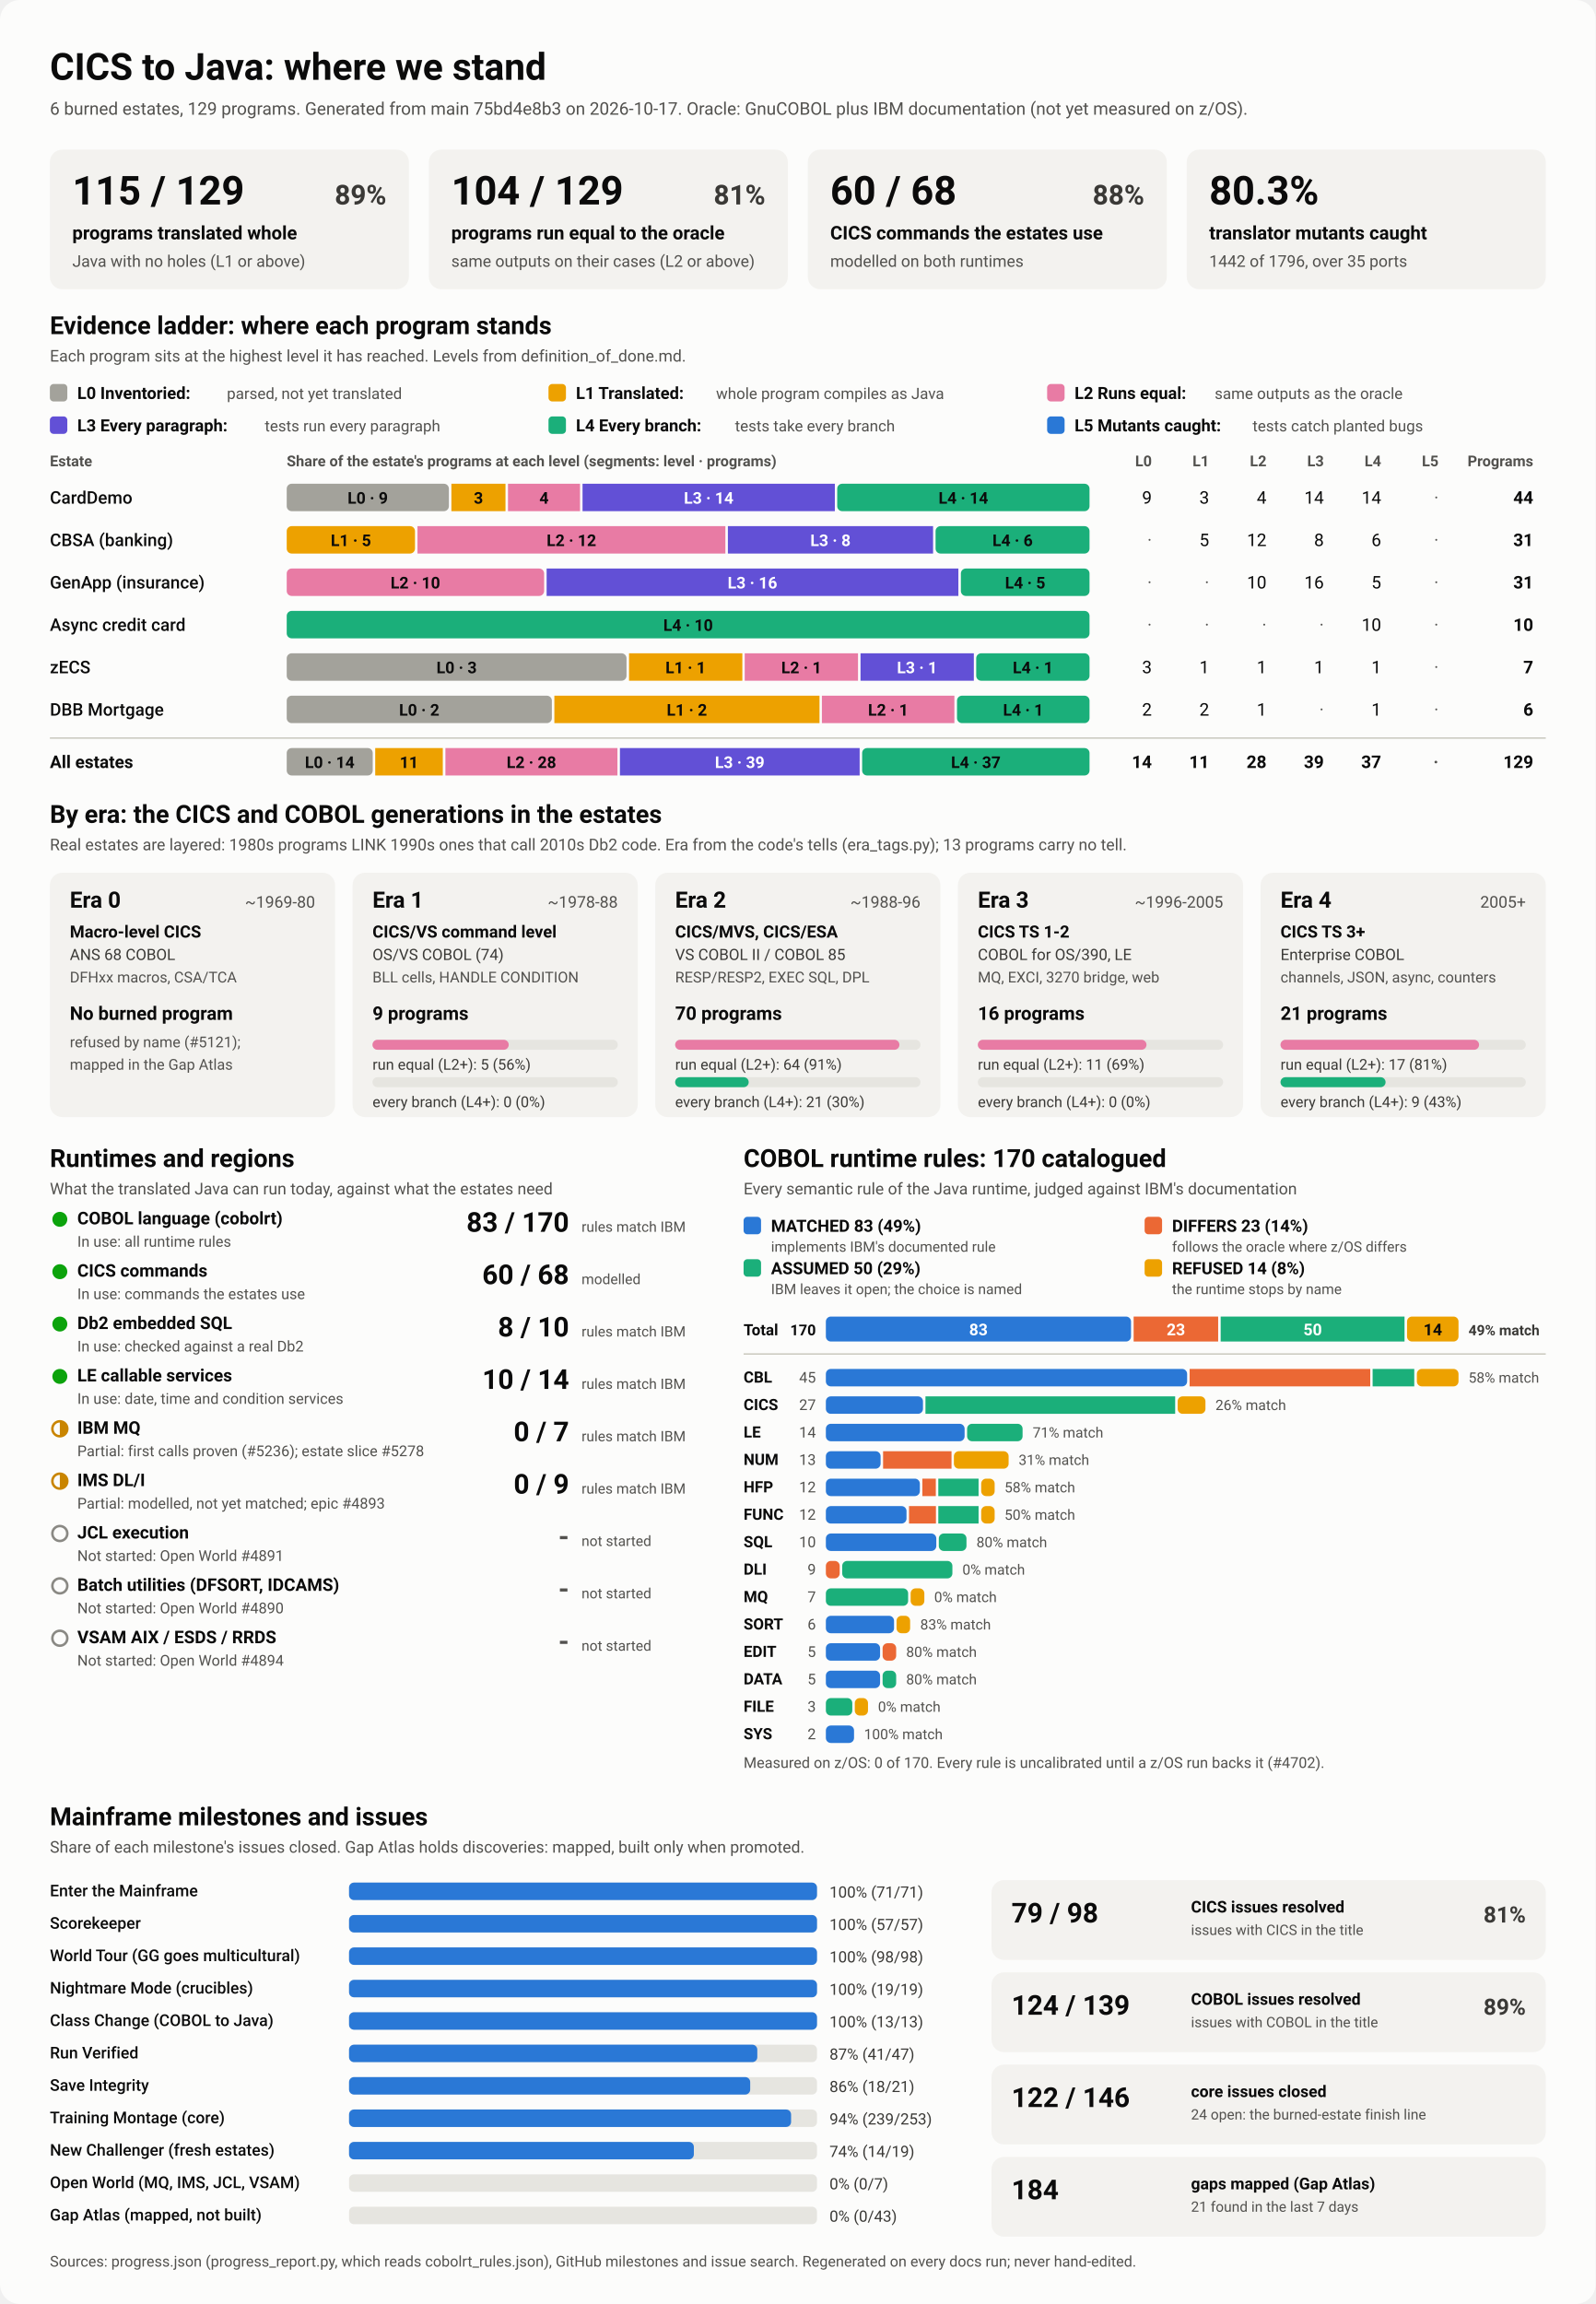
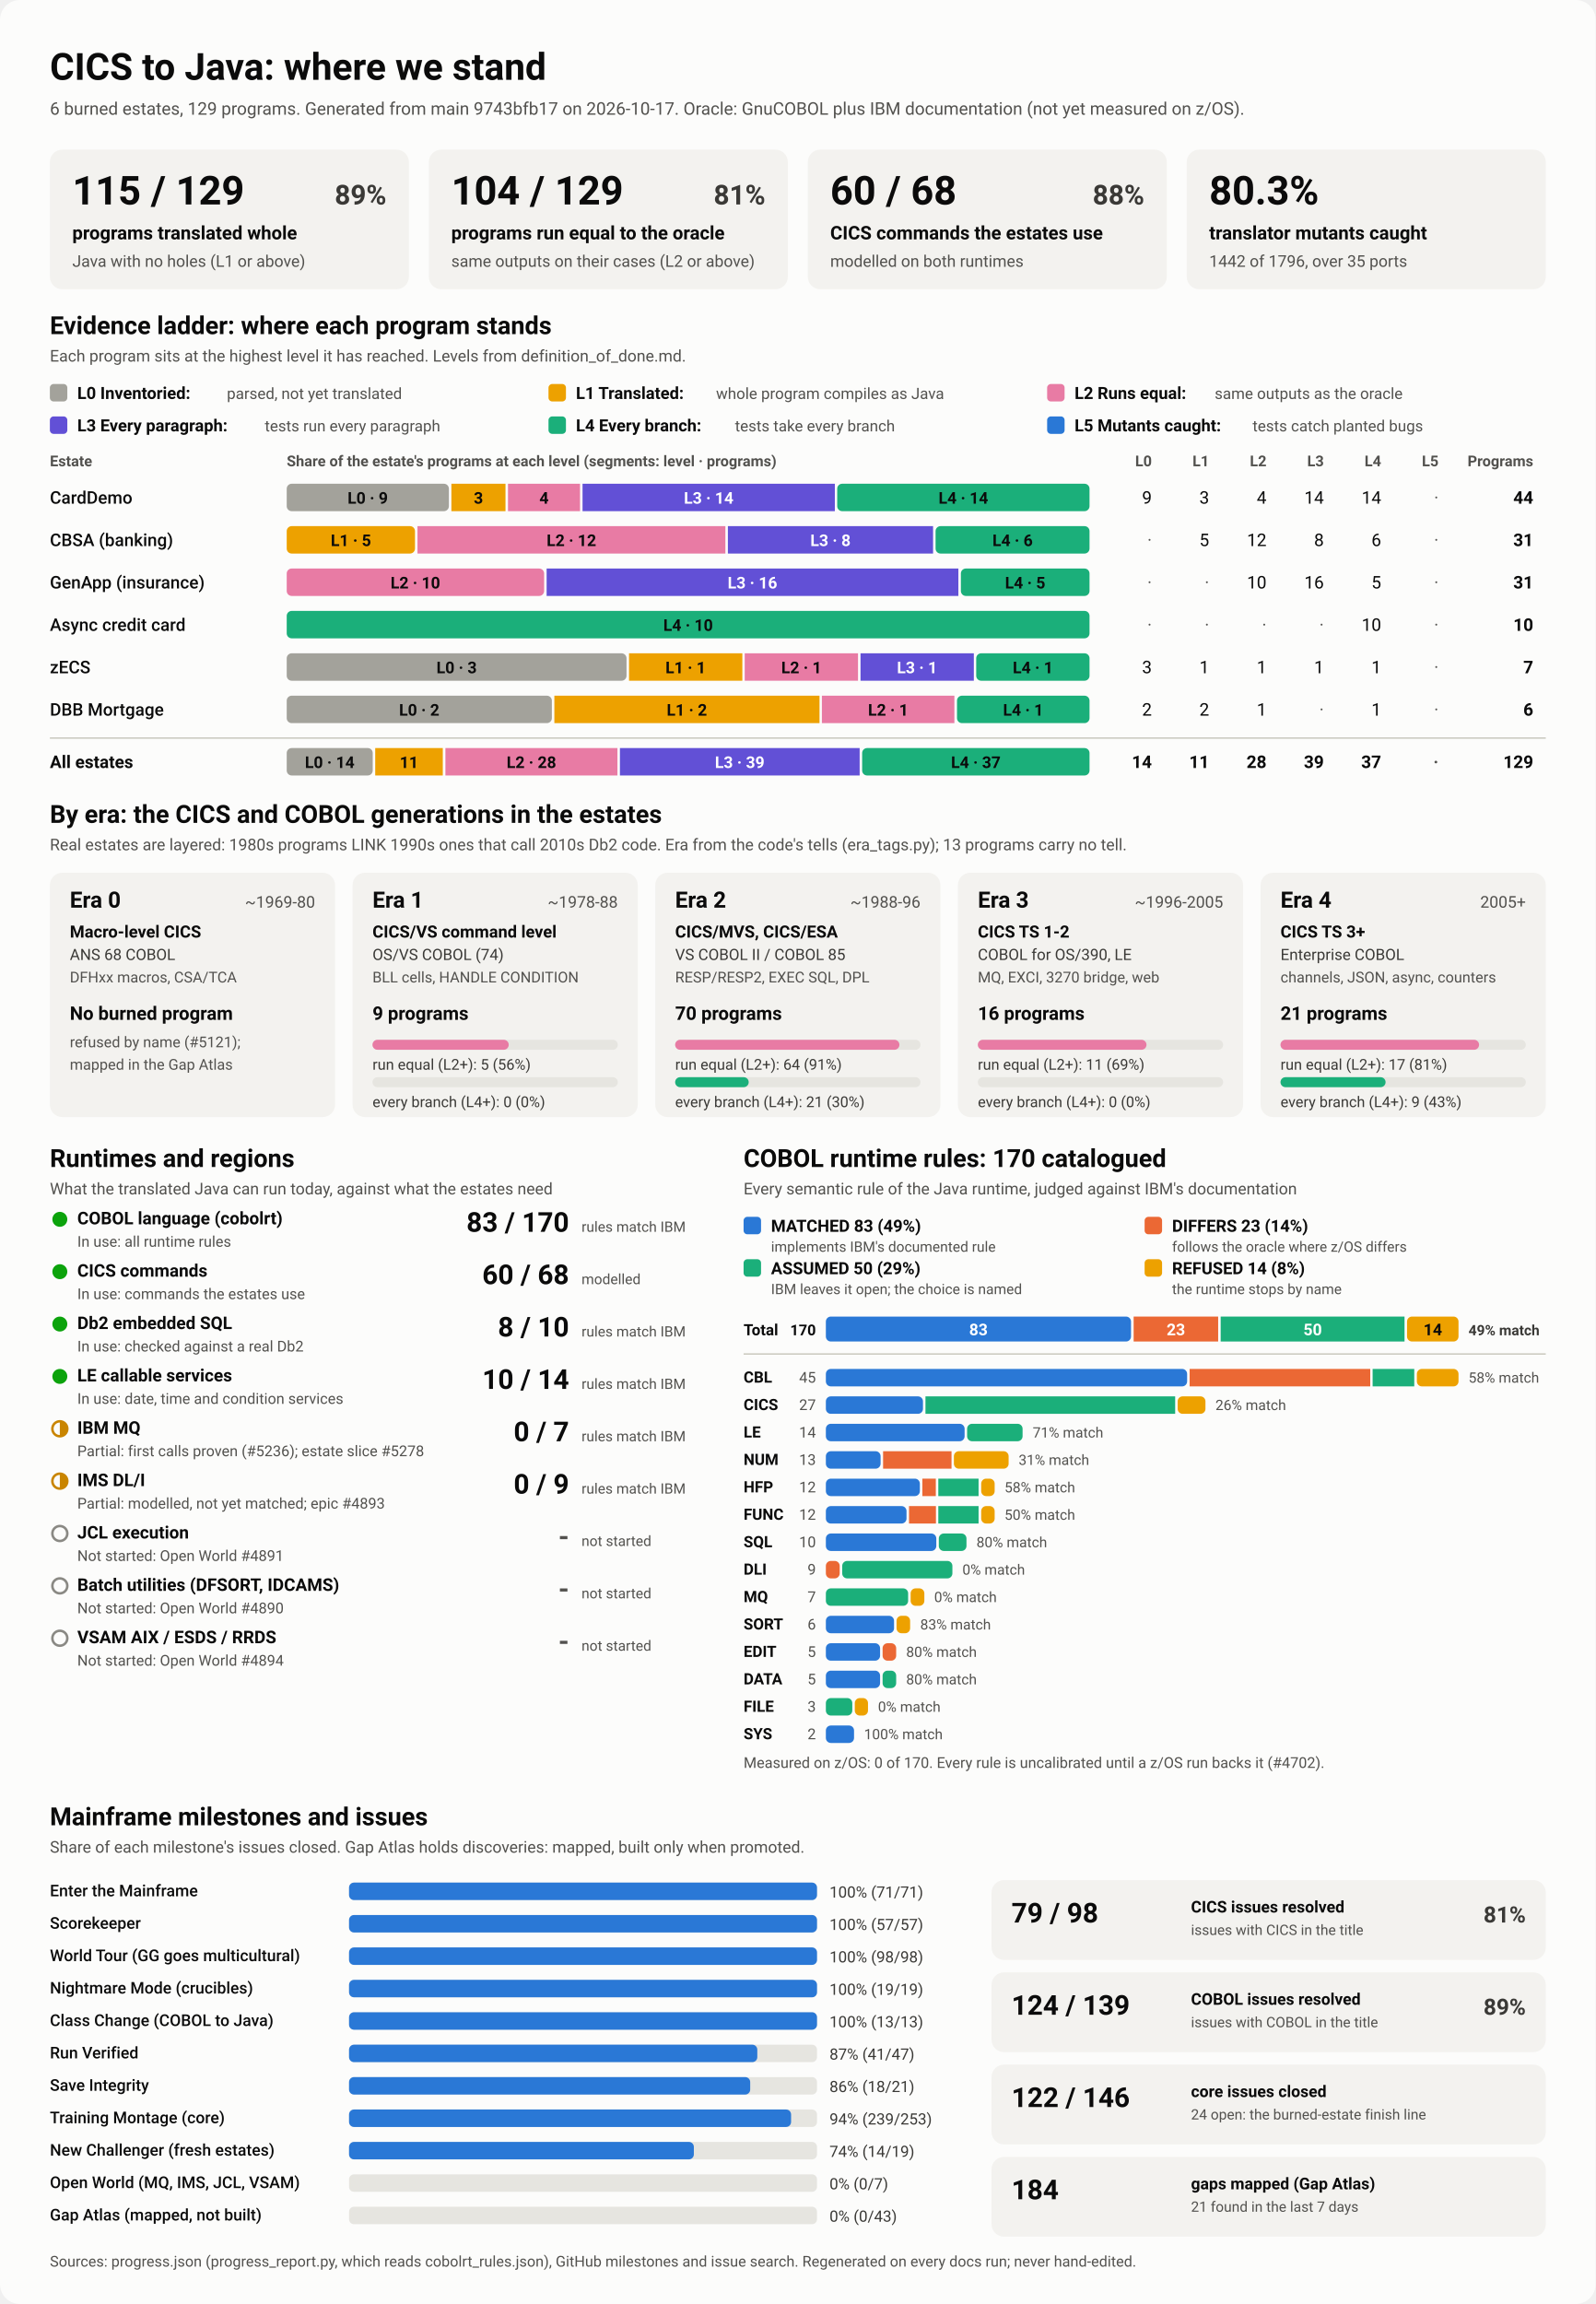
<svg xmlns="http://www.w3.org/2000/svg" viewBox="0 0 1280 1848" width="1280" height="1848" role="img" aria-labelledby="ttl">
  <style>
    svg { font-family: system-ui, -apple-system, 'Segoe UI', Roboto, Helvetica, Arial, sans-serif; }
    .bg { fill: #fcfcfb; }
    .card { fill: #f3f2ef; }
    .track { fill: #e6e5e0; }
    .rule { stroke: #c3c2b7; stroke-width: 1; }
    .t1 { fill: #0b0b0b; } .t2 { fill: #3a3936; } .t3 { fill: #52514e; }
    .on-dark { fill: #ffffff; } .on-light { fill: #0b0b0b; }
    .lv0 { fill: #a3a29b; } .lv1 { fill: #eda100; } .lv2 { fill: #e87ba4; } .lv3 { fill: #6250d6; } .lv4 { fill: #1baf7a; } .lv5 { fill: #2a78d6; } 
    .s0 { fill: #2a78d6; } .s1 { fill: #eb6834; } .s2 { fill: #1baf7a; } .s3 { fill: #eda100; } 
    .prog { fill: #2a78d6; }
    .st-good { fill: #0ca30c; } .st-warn { fill: none; stroke: #c98500; stroke-width: 2; }
    .st-warn-fill { fill: #c98500; } .st-none { fill: none; stroke: #8a8984; stroke-width: 2; }
    @media (prefers-color-scheme: dark) {
      .bg { fill: #1a1a19; } .card { fill: #242422; } .track { fill: #383835; } .rule { stroke: #52514e; }
      .t1 { fill: #f0efec; } .t2 { fill: #dddcd6; } .t3 { fill: #c3c2b7; }
      .on-light { fill: #0b0b0b; } .prog { fill: #3987e5; }
      .lv0 { fill: #6b6a64; } .lv1 { fill: #c98500; } .lv2 { fill: #d55181; } .lv3 { fill: #9085e9; } .lv4 { fill: #199e70; } .lv5 { fill: #3987e5; } 
      .s0 { fill: #3987e5; } .s1 { fill: #d95926; } .s2 { fill: #199e70; } .s3 { fill: #c98500; } 
    }
  </style>
  <rect class="bg" width="1280" height="1848" rx="16" />
  <text x="40.0" y="64.0" class="t1" font-size="30" font-weight="700" text-anchor="start">CICS to Java: where we stand</text>
-   <text x="40.0" y="92.0" class="t3" font-size="14" font-weight="400" text-anchor="start">6 burned estates, 129 programs. Generated from main 75bd4e8b3 on 2026-10-17. Oracle: GnuCOBOL plus IBM documentation (not yet measured on z/OS).</text>
+   <text x="40.0" y="92.0" class="t3" font-size="14" font-weight="400" text-anchor="start">6 burned estates, 129 programs. Generated from main 9743bfb17 on 2026-10-17. Oracle: GnuCOBOL plus IBM documentation (not yet measured on z/OS).</text>
  <rect x="40.0" y="120.0" width="288.0" height="112.0" rx="10" class="card" />
  <text x="58.0" y="164.0" class="t1" font-size="32" font-weight="700" text-anchor="start">115 / 129</text>
  <text x="310.0" y="164.0" class="t2" font-size="22" font-weight="600" text-anchor="end">89%</text>
  <text x="58.0" y="192.0" class="t1" font-size="15" font-weight="600" text-anchor="start">programs translated whole</text>
  <text x="58.0" y="214.0" class="t3" font-size="13" font-weight="400" text-anchor="start">Java with no holes (L1 or above)</text>
  <rect x="344.0" y="120.0" width="288.0" height="112.0" rx="10" class="card" />
  <text x="362.0" y="164.0" class="t1" font-size="32" font-weight="700" text-anchor="start">104 / 129</text>
  <text x="614.0" y="164.0" class="t2" font-size="22" font-weight="600" text-anchor="end">81%</text>
  <text x="362.0" y="192.0" class="t1" font-size="15" font-weight="600" text-anchor="start">programs run equal to the oracle</text>
  <text x="362.0" y="214.0" class="t3" font-size="13" font-weight="400" text-anchor="start">same outputs on their cases (L2 or above)</text>
  <rect x="648.0" y="120.0" width="288.0" height="112.0" rx="10" class="card" />
  <text x="666.0" y="164.0" class="t1" font-size="32" font-weight="700" text-anchor="start">60 / 68</text>
  <text x="918.0" y="164.0" class="t2" font-size="22" font-weight="600" text-anchor="end">88%</text>
  <text x="666.0" y="192.0" class="t1" font-size="15" font-weight="600" text-anchor="start">CICS commands the estates use</text>
  <text x="666.0" y="214.0" class="t3" font-size="13" font-weight="400" text-anchor="start">modelled on both runtimes</text>
  <rect x="952.0" y="120.0" width="288.0" height="112.0" rx="10" class="card" />
  <text x="970.0" y="164.0" class="t1" font-size="32" font-weight="700" text-anchor="start">80.3%</text>
  <text x="970.0" y="192.0" class="t1" font-size="15" font-weight="600" text-anchor="start">translator mutants caught</text>
  <text x="970.0" y="214.0" class="t3" font-size="13" font-weight="400" text-anchor="start">1442 of 1796, over 35 ports</text>
  <text x="40.0" y="268.0" class="t1" font-size="20" font-weight="700" text-anchor="start">Evidence ladder: where each program stands</text>
  <text x="40.0" y="290.0" class="t3" font-size="13" font-weight="400" text-anchor="start">Each program sits at the highest level it has reached. Levels from definition_of_done.md.</text>
  <rect x="40.0" y="308.0" width="14.0" height="14.0" rx="3" class="lv0" />
  <text x="62.0" y="320.0" class="t1" font-size="13.5" font-weight="600" text-anchor="start">L0 Inventoried:</text>
  <text x="182.0" y="320.0" class="t3" font-size="12.5" font-weight="400" text-anchor="start">parsed, not yet translated</text>
  <rect x="440.0" y="308.0" width="14.0" height="14.0" rx="3" class="lv1" />
  <text x="462.0" y="320.0" class="t1" font-size="13.5" font-weight="600" text-anchor="start">L1 Translated:</text>
  <text x="574.4" y="320.0" class="t3" font-size="12.5" font-weight="400" text-anchor="start">whole program compiles as Java</text>
  <rect x="840.0" y="308.0" width="14.0" height="14.0" rx="3" class="lv2" />
  <text x="862.0" y="320.0" class="t1" font-size="13.5" font-weight="600" text-anchor="start">L2 Runs equal:</text>
  <text x="974.4" y="320.0" class="t3" font-size="12.5" font-weight="400" text-anchor="start">same outputs as the oracle</text>
  <rect x="40.0" y="334.0" width="14.0" height="14.0" rx="3" class="lv3" />
  <text x="62.0" y="346.0" class="t1" font-size="13.5" font-weight="600" text-anchor="start">L3 Every paragraph:</text>
  <text x="212.4" y="346.0" class="t3" font-size="12.5" font-weight="400" text-anchor="start">tests run every paragraph</text>
  <rect x="440.0" y="334.0" width="14.0" height="14.0" rx="3" class="lv4" />
  <text x="462.0" y="346.0" class="t1" font-size="13.5" font-weight="600" text-anchor="start">L4 Every branch:</text>
  <text x="589.6" y="346.0" class="t3" font-size="12.5" font-weight="400" text-anchor="start">tests take every branch</text>
  <rect x="840.0" y="334.0" width="14.0" height="14.0" rx="3" class="lv5" />
  <text x="862.0" y="346.0" class="t1" font-size="13.5" font-weight="600" text-anchor="start">L5 Mutants caught:</text>
  <text x="1004.8" y="346.0" class="t3" font-size="12.5" font-weight="400" text-anchor="start">tests catch planted bugs</text>
  <text x="40.0" y="374.0" class="t3" font-size="12" font-weight="600" text-anchor="start">Estate</text>
  <text x="230.0" y="374.0" class="t3" font-size="12" font-weight="600" text-anchor="start">Share of the estate's programs at each level (segments: level · programs)</text>
  <text x="924.0" y="374.0" class="t3" font-size="12" font-weight="600" text-anchor="end">L0</text>
  <text x="970.0" y="374.0" class="t3" font-size="12" font-weight="600" text-anchor="end">L1</text>
  <text x="1016.0" y="374.0" class="t3" font-size="12" font-weight="600" text-anchor="end">L2</text>
  <text x="1062.0" y="374.0" class="t3" font-size="12" font-weight="600" text-anchor="end">L3</text>
  <text x="1108.0" y="374.0" class="t3" font-size="12" font-weight="600" text-anchor="end">L4</text>
  <text x="1154.0" y="374.0" class="t3" font-size="12" font-weight="600" text-anchor="end">L5</text>
  <text x="1230.0" y="374.0" class="t3" font-size="12" font-weight="600" text-anchor="end">Programs</text>
  <text x="40.0" y="404.0" class="t1" font-size="14" font-weight="500" text-anchor="start">CardDemo</text>
  <rect x="230.0" y="388.0" width="130.1" height="22.0" rx="4" class="lv0" />
  <text x="295.0" y="404.0" class="on-light" font-size="13" font-weight="600" text-anchor="middle">L0 · 9</text>
  <rect x="362.1" y="388.0" width="43.4" height="22.0" rx="0" class="lv1" />
  <text x="383.8" y="404.0" class="on-light" font-size="13" font-weight="600" text-anchor="middle">3</text>
  <rect x="407.5" y="388.0" width="57.8" height="22.0" rx="0" class="lv2" />
  <text x="436.4" y="404.0" class="on-light" font-size="13" font-weight="600" text-anchor="middle">4</text>
  <rect x="467.3" y="388.0" width="202.4" height="22.0" rx="0" class="lv3" />
  <text x="568.5" y="404.0" class="on-dark" font-size="13" font-weight="600" text-anchor="middle">L3 · 14</text>
  <rect x="671.6" y="388.0" width="202.4" height="22.0" rx="4" class="lv4" />
  <text x="772.8" y="404.0" class="on-light" font-size="13" font-weight="600" text-anchor="middle">L4 · 14</text>
  <text x="924.0" y="404.0" class="t1" font-size="14" font-weight="400" text-anchor="end">9</text>
  <text x="970.0" y="404.0" class="t1" font-size="14" font-weight="400" text-anchor="end">3</text>
  <text x="1016.0" y="404.0" class="t1" font-size="14" font-weight="400" text-anchor="end">4</text>
  <text x="1062.0" y="404.0" class="t1" font-size="14" font-weight="400" text-anchor="end">14</text>
  <text x="1108.0" y="404.0" class="t1" font-size="14" font-weight="400" text-anchor="end">14</text>
  <text x="1154.0" y="404.0" class="t3" font-size="14" font-weight="400" text-anchor="end">·</text>
  <text x="1230.0" y="404.0" class="t1" font-size="14" font-weight="700" text-anchor="end">44</text>
  <text x="40.0" y="438.0" class="t1" font-size="14" font-weight="500" text-anchor="start">CBSA (banking)</text>
  <rect x="230.0" y="422.0" width="102.9" height="22.0" rx="4" class="lv1" />
  <text x="281.5" y="438.0" class="on-light" font-size="13" font-weight="600" text-anchor="middle">L1 · 5</text>
  <rect x="334.9" y="422.0" width="247.0" height="22.0" rx="0" class="lv2" />
  <text x="458.4" y="438.0" class="on-light" font-size="13" font-weight="600" text-anchor="middle">L2 · 12</text>
  <rect x="583.9" y="422.0" width="164.6" height="22.0" rx="0" class="lv3" />
  <text x="666.2" y="438.0" class="on-dark" font-size="13" font-weight="600" text-anchor="middle">L3 · 8</text>
  <rect x="750.5" y="422.0" width="123.5" height="22.0" rx="4" class="lv4" />
  <text x="812.3" y="438.0" class="on-light" font-size="13" font-weight="600" text-anchor="middle">L4 · 6</text>
  <text x="924.0" y="438.0" class="t3" font-size="14" font-weight="400" text-anchor="end">·</text>
  <text x="970.0" y="438.0" class="t1" font-size="14" font-weight="400" text-anchor="end">5</text>
  <text x="1016.0" y="438.0" class="t1" font-size="14" font-weight="400" text-anchor="end">12</text>
  <text x="1062.0" y="438.0" class="t1" font-size="14" font-weight="400" text-anchor="end">8</text>
  <text x="1108.0" y="438.0" class="t1" font-size="14" font-weight="400" text-anchor="end">6</text>
  <text x="1154.0" y="438.0" class="t3" font-size="14" font-weight="400" text-anchor="end">·</text>
  <text x="1230.0" y="438.0" class="t1" font-size="14" font-weight="700" text-anchor="end">31</text>
  <text x="40.0" y="472.0" class="t1" font-size="14" font-weight="500" text-anchor="start">GenApp (insurance)</text>
  <rect x="230.0" y="456.0" width="206.5" height="22.0" rx="4" class="lv2" />
  <text x="333.2" y="472.0" class="on-light" font-size="13" font-weight="600" text-anchor="middle">L2 · 10</text>
  <rect x="438.5" y="456.0" width="330.3" height="22.0" rx="0" class="lv3" />
  <text x="603.6" y="472.0" class="on-dark" font-size="13" font-weight="600" text-anchor="middle">L3 · 16</text>
  <rect x="770.8" y="456.0" width="103.2" height="22.0" rx="4" class="lv4" />
  <text x="822.4" y="472.0" class="on-light" font-size="13" font-weight="600" text-anchor="middle">L4 · 5</text>
  <text x="924.0" y="472.0" class="t3" font-size="14" font-weight="400" text-anchor="end">·</text>
  <text x="970.0" y="472.0" class="t3" font-size="14" font-weight="400" text-anchor="end">·</text>
  <text x="1016.0" y="472.0" class="t1" font-size="14" font-weight="400" text-anchor="end">10</text>
  <text x="1062.0" y="472.0" class="t1" font-size="14" font-weight="400" text-anchor="end">16</text>
  <text x="1108.0" y="472.0" class="t1" font-size="14" font-weight="400" text-anchor="end">5</text>
  <text x="1154.0" y="472.0" class="t3" font-size="14" font-weight="400" text-anchor="end">·</text>
  <text x="1230.0" y="472.0" class="t1" font-size="14" font-weight="700" text-anchor="end">31</text>
  <text x="40.0" y="506.0" class="t1" font-size="14" font-weight="500" text-anchor="start">Async credit card</text>
  <rect x="230.0" y="490.0" width="644.0" height="22.0" rx="4" class="lv4" />
  <text x="552.0" y="506.0" class="on-light" font-size="13" font-weight="600" text-anchor="middle">L4 · 10</text>
  <text x="924.0" y="506.0" class="t3" font-size="14" font-weight="400" text-anchor="end">·</text>
  <text x="970.0" y="506.0" class="t3" font-size="14" font-weight="400" text-anchor="end">·</text>
  <text x="1016.0" y="506.0" class="t3" font-size="14" font-weight="400" text-anchor="end">·</text>
  <text x="1062.0" y="506.0" class="t3" font-size="14" font-weight="400" text-anchor="end">·</text>
  <text x="1108.0" y="506.0" class="t1" font-size="14" font-weight="400" text-anchor="end">10</text>
  <text x="1154.0" y="506.0" class="t3" font-size="14" font-weight="400" text-anchor="end">·</text>
  <text x="1230.0" y="506.0" class="t1" font-size="14" font-weight="700" text-anchor="end">10</text>
  <text x="40.0" y="540.0" class="t1" font-size="14" font-weight="500" text-anchor="start">zECS</text>
  <rect x="230.0" y="524.0" width="272.6" height="22.0" rx="4" class="lv0" />
  <text x="366.3" y="540.0" class="on-light" font-size="13" font-weight="600" text-anchor="middle">L0 · 3</text>
  <rect x="504.6" y="524.0" width="90.9" height="22.0" rx="0" class="lv1" />
  <text x="550.0" y="540.0" class="on-light" font-size="13" font-weight="600" text-anchor="middle">L1 · 1</text>
  <rect x="597.4" y="524.0" width="90.9" height="22.0" rx="0" class="lv2" />
  <text x="642.9" y="540.0" class="on-light" font-size="13" font-weight="600" text-anchor="middle">L2 · 1</text>
  <rect x="690.3" y="524.0" width="90.9" height="22.0" rx="0" class="lv3" />
  <text x="735.7" y="540.0" class="on-dark" font-size="13" font-weight="600" text-anchor="middle">L3 · 1</text>
  <rect x="783.1" y="524.0" width="90.9" height="22.0" rx="4" class="lv4" />
  <text x="828.6" y="540.0" class="on-light" font-size="13" font-weight="600" text-anchor="middle">L4 · 1</text>
  <text x="924.0" y="540.0" class="t1" font-size="14" font-weight="400" text-anchor="end">3</text>
  <text x="970.0" y="540.0" class="t1" font-size="14" font-weight="400" text-anchor="end">1</text>
  <text x="1016.0" y="540.0" class="t1" font-size="14" font-weight="400" text-anchor="end">1</text>
  <text x="1062.0" y="540.0" class="t1" font-size="14" font-weight="400" text-anchor="end">1</text>
  <text x="1108.0" y="540.0" class="t1" font-size="14" font-weight="400" text-anchor="end">1</text>
  <text x="1154.0" y="540.0" class="t3" font-size="14" font-weight="400" text-anchor="end">·</text>
  <text x="1230.0" y="540.0" class="t1" font-size="14" font-weight="700" text-anchor="end">7</text>
  <text x="40.0" y="574.0" class="t1" font-size="14" font-weight="500" text-anchor="start">DBB Mortgage</text>
  <rect x="230.0" y="558.0" width="212.7" height="22.0" rx="4" class="lv0" />
  <text x="336.3" y="574.0" class="on-light" font-size="13" font-weight="600" text-anchor="middle">L0 · 2</text>
  <rect x="444.7" y="558.0" width="212.7" height="22.0" rx="0" class="lv1" />
  <text x="551.0" y="574.0" class="on-light" font-size="13" font-weight="600" text-anchor="middle">L1 · 2</text>
  <rect x="659.3" y="558.0" width="106.3" height="22.0" rx="0" class="lv2" />
  <text x="712.5" y="574.0" class="on-light" font-size="13" font-weight="600" text-anchor="middle">L2 · 1</text>
  <rect x="767.7" y="558.0" width="106.3" height="22.0" rx="4" class="lv4" />
  <text x="820.8" y="574.0" class="on-light" font-size="13" font-weight="600" text-anchor="middle">L4 · 1</text>
  <text x="924.0" y="574.0" class="t1" font-size="14" font-weight="400" text-anchor="end">2</text>
  <text x="970.0" y="574.0" class="t1" font-size="14" font-weight="400" text-anchor="end">2</text>
  <text x="1016.0" y="574.0" class="t1" font-size="14" font-weight="400" text-anchor="end">1</text>
  <text x="1062.0" y="574.0" class="t3" font-size="14" font-weight="400" text-anchor="end">·</text>
  <text x="1108.0" y="574.0" class="t1" font-size="14" font-weight="400" text-anchor="end">1</text>
  <text x="1154.0" y="574.0" class="t3" font-size="14" font-weight="400" text-anchor="end">·</text>
  <text x="1230.0" y="574.0" class="t1" font-size="14" font-weight="700" text-anchor="end">6</text>
  <line x1="40" x2="1240" y1="592" y2="592" class="rule" />
  <text x="40.0" y="616.0" class="t1" font-size="14" font-weight="700" text-anchor="start">All estates</text>
  <rect x="230.0" y="600.0" width="69.0" height="22.0" rx="4" class="lv0" />
  <text x="264.5" y="616.0" class="on-light" font-size="13" font-weight="600" text-anchor="middle">L0 · 14</text>
  <rect x="301.0" y="600.0" width="54.2" height="22.0" rx="0" class="lv1" />
  <text x="328.1" y="616.0" class="on-light" font-size="13" font-weight="600" text-anchor="middle">11</text>
  <rect x="357.3" y="600.0" width="138.0" height="22.0" rx="0" class="lv2" />
  <text x="426.3" y="616.0" class="on-light" font-size="13" font-weight="600" text-anchor="middle">L2 · 28</text>
  <rect x="497.3" y="600.0" width="192.3" height="22.0" rx="0" class="lv3" />
  <text x="593.4" y="616.0" class="on-dark" font-size="13" font-weight="600" text-anchor="middle">L3 · 39</text>
  <rect x="691.6" y="600.0" width="182.4" height="22.0" rx="4" class="lv4" />
  <text x="782.8" y="616.0" class="on-light" font-size="13" font-weight="600" text-anchor="middle">L4 · 37</text>
  <text x="924.0" y="616.0" class="t1" font-size="14" font-weight="700" text-anchor="end">14</text>
  <text x="970.0" y="616.0" class="t1" font-size="14" font-weight="700" text-anchor="end">11</text>
  <text x="1016.0" y="616.0" class="t1" font-size="14" font-weight="700" text-anchor="end">28</text>
  <text x="1062.0" y="616.0" class="t1" font-size="14" font-weight="700" text-anchor="end">39</text>
  <text x="1108.0" y="616.0" class="t1" font-size="14" font-weight="700" text-anchor="end">37</text>
  <text x="1154.0" y="616.0" class="t3" font-size="14" font-weight="700" text-anchor="end">·</text>
  <text x="1230.0" y="616.0" class="t1" font-size="14" font-weight="700" text-anchor="end">129</text>
  <text x="40.0" y="660.0" class="t1" font-size="20" font-weight="700" text-anchor="start">By era: the CICS and COBOL generations in the estates</text>
  <text x="40.0" y="682.0" class="t3" font-size="13" font-weight="400" text-anchor="start">Real estates are layered: 1980s programs LINK 1990s ones that call 2010s Db2 code. Era from the code's tells (era_tags.py); 13 programs carry no tell.</text>
  <rect x="40.0" y="700.0" width="228.8" height="196.0" rx="10" class="card" />
  <text x="56.0" y="728.0" class="t1" font-size="18" font-weight="700" text-anchor="start">Era 0</text>
  <text x="252.8" y="728.0" class="t3" font-size="13" font-weight="400" text-anchor="end">~1969-80</text>
  <text x="56.0" y="752.0" class="t1" font-size="13.5" font-weight="600" text-anchor="start">Macro-level CICS</text>
  <text x="56.0" y="770.0" class="t2" font-size="12.5" font-weight="400" text-anchor="start">ANS 68 COBOL</text>
  <text x="56.0" y="788.0" class="t3" font-size="12" font-weight="400" text-anchor="start">DFHxx macros, CSA/TCA</text>
  <text x="56.0" y="818.0" class="t1" font-size="15" font-weight="700" text-anchor="start">No burned program</text>
  <text x="56.0" y="840.0" class="t3" font-size="12" font-weight="400" text-anchor="start">refused by name (#5121);</text>
  <text x="56.0" y="858.0" class="t3" font-size="12" font-weight="400" text-anchor="start">mapped in the Gap Atlas</text>
  <rect x="282.8" y="700.0" width="228.8" height="196.0" rx="10" class="card" />
  <text x="298.8" y="728.0" class="t1" font-size="18" font-weight="700" text-anchor="start">Era 1</text>
  <text x="495.6" y="728.0" class="t3" font-size="13" font-weight="400" text-anchor="end">~1978-88</text>
  <text x="298.8" y="752.0" class="t1" font-size="13.5" font-weight="600" text-anchor="start">CICS/VS command level</text>
  <text x="298.8" y="770.0" class="t2" font-size="12.5" font-weight="400" text-anchor="start">OS/VS COBOL (74)</text>
  <text x="298.8" y="788.0" class="t3" font-size="12" font-weight="400" text-anchor="start">BLL cells, HANDLE CONDITION</text>
  <text x="298.8" y="818.0" class="t1" font-size="15" font-weight="700" text-anchor="start">9 programs</text>
  <rect x="298.8" y="834.0" width="196.8" height="8.0" rx="4" class="track" />
  <rect x="298.8" y="834.0" width="109.3" height="8.0" rx="4" class="lv2" />
  <text x="298.8" y="858.0" class="t2" font-size="12" font-weight="400" text-anchor="start">run equal (L2+): 5 (56%)</text>
  <rect x="298.8" y="864.0" width="196.8" height="8.0" rx="4" class="track" />
  <text x="298.8" y="888.0" class="t2" font-size="12" font-weight="400" text-anchor="start">every branch (L4+): 0 (0%)</text>
  <rect x="525.6" y="700.0" width="228.8" height="196.0" rx="10" class="card" />
  <text x="541.6" y="728.0" class="t1" font-size="18" font-weight="700" text-anchor="start">Era 2</text>
  <text x="738.4" y="728.0" class="t3" font-size="13" font-weight="400" text-anchor="end">~1988-96</text>
  <text x="541.6" y="752.0" class="t1" font-size="13.5" font-weight="600" text-anchor="start">CICS/MVS, CICS/ESA</text>
  <text x="541.6" y="770.0" class="t2" font-size="12.5" font-weight="400" text-anchor="start">VS COBOL II / COBOL 85</text>
  <text x="541.6" y="788.0" class="t3" font-size="12" font-weight="400" text-anchor="start">RESP/RESP2, EXEC SQL, DPL</text>
  <text x="541.6" y="818.0" class="t1" font-size="15" font-weight="700" text-anchor="start">70 programs</text>
  <rect x="541.6" y="834.0" width="196.8" height="8.0" rx="4" class="track" />
  <rect x="541.6" y="834.0" width="179.9" height="8.0" rx="4" class="lv2" />
  <text x="541.6" y="858.0" class="t2" font-size="12" font-weight="400" text-anchor="start">run equal (L2+): 64 (91%)</text>
  <rect x="541.6" y="864.0" width="196.8" height="8.0" rx="4" class="track" />
  <rect x="541.6" y="864.0" width="59.0" height="8.0" rx="4" class="lv4" />
  <text x="541.6" y="888.0" class="t2" font-size="12" font-weight="400" text-anchor="start">every branch (L4+): 21 (30%)</text>
  <rect x="768.4" y="700.0" width="228.8" height="196.0" rx="10" class="card" />
  <text x="784.4" y="728.0" class="t1" font-size="18" font-weight="700" text-anchor="start">Era 3</text>
  <text x="981.2" y="728.0" class="t3" font-size="13" font-weight="400" text-anchor="end">~1996-2005</text>
  <text x="784.4" y="752.0" class="t1" font-size="13.5" font-weight="600" text-anchor="start">CICS TS 1-2</text>
  <text x="784.4" y="770.0" class="t2" font-size="12.5" font-weight="400" text-anchor="start">COBOL for OS/390, LE</text>
  <text x="784.4" y="788.0" class="t3" font-size="12" font-weight="400" text-anchor="start">MQ, EXCI, 3270 bridge, web</text>
  <text x="784.4" y="818.0" class="t1" font-size="15" font-weight="700" text-anchor="start">16 programs</text>
  <rect x="784.4" y="834.0" width="196.8" height="8.0" rx="4" class="track" />
  <rect x="784.4" y="834.0" width="135.3" height="8.0" rx="4" class="lv2" />
  <text x="784.4" y="858.0" class="t2" font-size="12" font-weight="400" text-anchor="start">run equal (L2+): 11 (69%)</text>
  <rect x="784.4" y="864.0" width="196.8" height="8.0" rx="4" class="track" />
  <text x="784.4" y="888.0" class="t2" font-size="12" font-weight="400" text-anchor="start">every branch (L4+): 0 (0%)</text>
  <rect x="1011.2" y="700.0" width="228.8" height="196.0" rx="10" class="card" />
  <text x="1027.2" y="728.0" class="t1" font-size="18" font-weight="700" text-anchor="start">Era 4</text>
  <text x="1224.0" y="728.0" class="t3" font-size="13" font-weight="400" text-anchor="end">2005+</text>
  <text x="1027.2" y="752.0" class="t1" font-size="13.5" font-weight="600" text-anchor="start">CICS TS 3+</text>
  <text x="1027.2" y="770.0" class="t2" font-size="12.5" font-weight="400" text-anchor="start">Enterprise COBOL</text>
  <text x="1027.2" y="788.0" class="t3" font-size="12" font-weight="400" text-anchor="start">channels, JSON, async, counters</text>
  <text x="1027.2" y="818.0" class="t1" font-size="15" font-weight="700" text-anchor="start">21 programs</text>
  <rect x="1027.2" y="834.0" width="196.8" height="8.0" rx="4" class="track" />
  <rect x="1027.2" y="834.0" width="159.3" height="8.0" rx="4" class="lv2" />
  <text x="1027.2" y="858.0" class="t2" font-size="12" font-weight="400" text-anchor="start">run equal (L2+): 17 (81%)</text>
  <rect x="1027.2" y="864.0" width="196.8" height="8.0" rx="4" class="track" />
  <rect x="1027.2" y="864.0" width="84.3" height="8.0" rx="4" class="lv4" />
  <text x="1027.2" y="888.0" class="t2" font-size="12" font-weight="400" text-anchor="start">every branch (L4+): 9 (43%)</text>
  <text x="40.0" y="936.0" class="t1" font-size="20" font-weight="700" text-anchor="start">Runtimes and regions</text>
  <text x="40.0" y="958.0" class="t3" font-size="13" font-weight="400" text-anchor="start">What the translated Java can run today, against what the estates need</text>
  <circle cx="48" cy="978" r="6" class="st-good" />
  <text x="62.0" y="982.0" class="t1" font-size="14" font-weight="600" text-anchor="start">COBOL language (cobolrt)</text>
  <text x="62.0" y="1000.0" class="t3" font-size="12" font-weight="400" text-anchor="start">In use: all runtime rules</text>
  <text x="456.5" y="988.0" class="t1" font-size="22" font-weight="700" text-anchor="end">83 / 170</text>
  <text x="466.5" y="988.0" class="t3" font-size="11.5" font-weight="400" text-anchor="start">rules match IBM</text>
  <circle cx="48" cy="1020" r="6" class="st-good" />
  <text x="62.0" y="1024.0" class="t1" font-size="14" font-weight="600" text-anchor="start">CICS commands</text>
  <text x="62.0" y="1042.0" class="t3" font-size="12" font-weight="400" text-anchor="start">In use: commands the estates use</text>
  <text x="456.5" y="1030.0" class="t1" font-size="22" font-weight="700" text-anchor="end">60 / 68</text>
  <text x="466.5" y="1030.0" class="t3" font-size="11.5" font-weight="400" text-anchor="start">modelled</text>
  <circle cx="48" cy="1062" r="6" class="st-good" />
  <text x="62.0" y="1066.0" class="t1" font-size="14" font-weight="600" text-anchor="start">Db2 embedded SQL</text>
  <text x="62.0" y="1084.0" class="t3" font-size="12" font-weight="400" text-anchor="start">In use: checked against a real Db2</text>
  <text x="456.5" y="1072.0" class="t1" font-size="22" font-weight="700" text-anchor="end">8 / 10</text>
  <text x="466.5" y="1072.0" class="t3" font-size="11.5" font-weight="400" text-anchor="start">rules match IBM</text>
  <circle cx="48" cy="1104" r="6" class="st-good" />
  <text x="62.0" y="1108.0" class="t1" font-size="14" font-weight="600" text-anchor="start">LE callable services</text>
  <text x="62.0" y="1126.0" class="t3" font-size="12" font-weight="400" text-anchor="start">In use: date, time and condition services</text>
  <text x="456.5" y="1114.0" class="t1" font-size="22" font-weight="700" text-anchor="end">10 / 14</text>
  <text x="466.5" y="1114.0" class="t3" font-size="11.5" font-weight="400" text-anchor="start">rules match IBM</text>
  <circle cx="48" cy="1146" r="6" class="st-warn" />
  <path d="M 48 1140 A 6 6 0 0 1 48 1152 Z" class="st-warn-fill" />
  <text x="62.0" y="1150.0" class="t1" font-size="14" font-weight="600" text-anchor="start">IBM MQ</text>
  <text x="62.0" y="1168.0" class="t3" font-size="12" font-weight="400" text-anchor="start">Partial: first calls proven (#5236); estate slice #5278</text>
  <text x="456.5" y="1156.0" class="t1" font-size="22" font-weight="700" text-anchor="end">0 / 7</text>
  <text x="466.5" y="1156.0" class="t3" font-size="11.5" font-weight="400" text-anchor="start">rules match IBM</text>
  <circle cx="48" cy="1188" r="6" class="st-warn" />
  <path d="M 48 1182 A 6 6 0 0 1 48 1194 Z" class="st-warn-fill" />
  <text x="62.0" y="1192.0" class="t1" font-size="14" font-weight="600" text-anchor="start">IMS DL/I</text>
  <text x="62.0" y="1210.0" class="t3" font-size="12" font-weight="400" text-anchor="start">Partial: modelled, not yet matched; epic #4893</text>
  <text x="456.5" y="1198.0" class="t1" font-size="22" font-weight="700" text-anchor="end">0 / 9</text>
  <text x="466.5" y="1198.0" class="t3" font-size="11.5" font-weight="400" text-anchor="start">rules match IBM</text>
  <circle cx="48" cy="1230" r="6" class="st-none" />
  <text x="62.0" y="1234.0" class="t1" font-size="14" font-weight="600" text-anchor="start">JCL execution</text>
  <text x="62.0" y="1252.0" class="t3" font-size="12" font-weight="400" text-anchor="start">Not started: Open World #4891</text>
  <text x="456.5" y="1240.0" class="t3" font-size="22" font-weight="700" text-anchor="end">-</text>
  <text x="466.5" y="1240.0" class="t3" font-size="11.5" font-weight="400" text-anchor="start">not started</text>
  <circle cx="48" cy="1272" r="6" class="st-none" />
  <text x="62.0" y="1276.0" class="t1" font-size="14" font-weight="600" text-anchor="start">Batch utilities (DFSORT, IDCAMS)</text>
  <text x="62.0" y="1294.0" class="t3" font-size="12" font-weight="400" text-anchor="start">Not started: Open World #4890</text>
  <text x="456.5" y="1282.0" class="t3" font-size="22" font-weight="700" text-anchor="end">-</text>
  <text x="466.5" y="1282.0" class="t3" font-size="11.5" font-weight="400" text-anchor="start">not started</text>
  <circle cx="48" cy="1314" r="6" class="st-none" />
  <text x="62.0" y="1318.0" class="t1" font-size="14" font-weight="600" text-anchor="start">VSAM AIX / ESDS / RRDS</text>
  <text x="62.0" y="1336.0" class="t3" font-size="12" font-weight="400" text-anchor="start">Not started: Open World #4894</text>
  <text x="456.5" y="1324.0" class="t3" font-size="22" font-weight="700" text-anchor="end">-</text>
  <text x="466.5" y="1324.0" class="t3" font-size="11.5" font-weight="400" text-anchor="start">not started</text>
  <text x="596.5" y="936.0" class="t1" font-size="20" font-weight="700" text-anchor="start">COBOL runtime rules: 170 catalogued</text>
  <text x="596.5" y="958.0" class="t3" font-size="13" font-weight="400" text-anchor="start">Every semantic rule of the Java runtime, judged against IBM's documentation</text>
  <rect x="596.5" y="976.0" width="14.0" height="14.0" rx="3" class="s0" />
  <text x="618.5" y="988.0" class="t1" font-size="13.5" font-weight="600" text-anchor="start">MATCHED  83 (49%)</text>
  <text x="618.5" y="1004.0" class="t3" font-size="11.5" font-weight="400" text-anchor="start">implements IBM's documented rule</text>
  <rect x="918.2" y="976.0" width="14.0" height="14.0" rx="3" class="s1" />
  <text x="940.2" y="988.0" class="t1" font-size="13.5" font-weight="600" text-anchor="start">DIFFERS  23 (14%)</text>
  <text x="940.2" y="1004.0" class="t3" font-size="11.5" font-weight="400" text-anchor="start">follows the oracle where z/OS differs</text>
  <rect x="596.5" y="1010.0" width="14.0" height="14.0" rx="3" class="s2" />
  <text x="618.5" y="1022.0" class="t1" font-size="13.5" font-weight="600" text-anchor="start">ASSUMED  50 (29%)</text>
  <text x="618.5" y="1038.0" class="t3" font-size="11.5" font-weight="400" text-anchor="start">IBM leaves it open; the choice is named</text>
  <rect x="918.2" y="1010.0" width="14.0" height="14.0" rx="3" class="s3" />
  <text x="940.2" y="1022.0" class="t1" font-size="13.5" font-weight="600" text-anchor="start">REFUSED  14 (8%)</text>
  <text x="940.2" y="1038.0" class="t3" font-size="11.5" font-weight="400" text-anchor="start">the runtime stops by name</text>
  <text x="596.5" y="1071.0" class="t1" font-size="12.5" font-weight="700" text-anchor="start">Total</text>
  <text x="654.5" y="1071.0" class="t1" font-size="12" font-weight="700" text-anchor="end">170</text>
  <rect x="662.5" y="1056.0" width="244.8" height="20.0" rx="4" class="s0" />
  <text x="784.9" y="1071.0" class="on-dark" font-size="13" font-weight="600" text-anchor="middle">83</text>
  <rect x="909.4" y="1056.0" width="67.8" height="20.0" rx="0" class="s1" />
  <text x="943.3" y="1071.0" class="on-dark" font-size="13" font-weight="600" text-anchor="middle">23</text>
  <rect x="979.2" y="1056.0" width="147.5" height="20.0" rx="0" class="s2" />
  <text x="1053.0" y="1071.0" class="on-dark" font-size="13" font-weight="600" text-anchor="middle">50</text>
  <rect x="1128.7" y="1056.0" width="41.3" height="20.0" rx="4" class="s3" />
  <text x="1149.4" y="1071.0" class="on-light" font-size="13" font-weight="600" text-anchor="middle">14</text>
  <text x="1178.0" y="1071.0" class="t2" font-size="11.5" font-weight="600" text-anchor="start">49% match</text>
  <line x1="596.5" x2="1240.0" y1="1086" y2="1086" class="rule" />
  <text x="596.5" y="1109.0" class="t1" font-size="12.5" font-weight="600" text-anchor="start">CBL</text>
  <text x="654.5" y="1109.0" class="t3" font-size="12" font-weight="400" text-anchor="end">45</text>
  <rect x="662.5" y="1098.0" width="289.8" height="14.0" rx="4" class="s0" />
  <rect x="954.3" y="1098.0" width="144.9" height="14.0" rx="0" class="s1" />
  <rect x="1101.1" y="1098.0" width="33.4" height="14.0" rx="0" class="s2" />
  <rect x="1136.6" y="1098.0" width="33.4" height="14.0" rx="4" class="s3" />
  <text x="1178.0" y="1109.0" class="t3" font-size="11.5" font-weight="400" text-anchor="start">58% match</text>
  <text x="596.5" y="1131.0" class="t1" font-size="12.5" font-weight="600" text-anchor="start">CICS</text>
  <text x="654.5" y="1131.0" class="t3" font-size="12" font-weight="400" text-anchor="end">27</text>
  <rect x="662.5" y="1120.0" width="77.9" height="14.0" rx="4" class="s0" />
  <rect x="742.4" y="1120.0" width="200.3" height="14.0" rx="0" class="s2" />
  <rect x="944.7" y="1120.0" width="22.3" height="14.0" rx="4" class="s3" />
  <text x="975.0" y="1131.0" class="t3" font-size="11.5" font-weight="400" text-anchor="start">26% match</text>
  <text x="596.5" y="1153.0" class="t1" font-size="12.5" font-weight="600" text-anchor="start">LE</text>
  <text x="654.5" y="1153.0" class="t3" font-size="12" font-weight="400" text-anchor="end">14</text>
  <rect x="662.5" y="1142.0" width="111.3" height="14.0" rx="4" class="s0" />
  <rect x="775.8" y="1142.0" width="44.5" height="14.0" rx="4" class="s2" />
  <text x="828.4" y="1153.0" class="t3" font-size="11.5" font-weight="400" text-anchor="start">71% match</text>
  <text x="596.5" y="1175.0" class="t1" font-size="12.5" font-weight="600" text-anchor="start">NUM</text>
  <text x="654.5" y="1175.0" class="t3" font-size="12" font-weight="400" text-anchor="end">13</text>
  <rect x="662.5" y="1164.0" width="43.9" height="14.0" rx="4" class="s0" />
  <rect x="708.4" y="1164.0" width="54.9" height="14.0" rx="0" class="s1" />
  <rect x="765.2" y="1164.0" width="43.9" height="14.0" rx="4" class="s3" />
  <text x="817.1" y="1175.0" class="t3" font-size="11.5" font-weight="400" text-anchor="start">31% match</text>
  <text x="596.5" y="1197.0" class="t1" font-size="12.5" font-weight="600" text-anchor="start">HFP</text>
  <text x="654.5" y="1197.0" class="t3" font-size="12" font-weight="400" text-anchor="end">12</text>
  <rect x="662.5" y="1186.0" width="75.4" height="14.0" rx="4" class="s0" />
  <rect x="739.9" y="1186.0" width="10.8" height="14.0" rx="0" class="s1" />
  <rect x="752.7" y="1186.0" width="32.3" height="14.0" rx="0" class="s2" />
  <rect x="787.1" y="1186.0" width="10.8" height="14.0" rx="4" class="s3" />
  <text x="805.8" y="1197.0" class="t3" font-size="11.5" font-weight="400" text-anchor="start">58% match</text>
  <text x="596.5" y="1219.0" class="t1" font-size="12.5" font-weight="600" text-anchor="start">FUNC</text>
  <text x="654.5" y="1219.0" class="t3" font-size="12" font-weight="400" text-anchor="end">12</text>
  <rect x="662.5" y="1208.0" width="64.7" height="14.0" rx="4" class="s0" />
  <rect x="729.2" y="1208.0" width="21.6" height="14.0" rx="0" class="s1" />
  <rect x="752.7" y="1208.0" width="32.3" height="14.0" rx="0" class="s2" />
  <rect x="787.1" y="1208.0" width="10.8" height="14.0" rx="4" class="s3" />
  <text x="805.8" y="1219.0" class="t3" font-size="11.5" font-weight="400" text-anchor="start">50% match</text>
  <text x="596.5" y="1241.0" class="t1" font-size="12.5" font-weight="600" text-anchor="start">SQL</text>
  <text x="654.5" y="1241.0" class="t3" font-size="12" font-weight="400" text-anchor="end">10</text>
  <rect x="662.5" y="1230.0" width="88.6" height="14.0" rx="4" class="s0" />
  <rect x="753.1" y="1230.0" width="22.2" height="14.0" rx="4" class="s2" />
  <text x="783.3" y="1241.0" class="t3" font-size="11.5" font-weight="400" text-anchor="start">80% match</text>
  <text x="596.5" y="1263.0" class="t1" font-size="12.5" font-weight="600" text-anchor="start">DLI</text>
  <text x="654.5" y="1263.0" class="t3" font-size="12" font-weight="400" text-anchor="end">9</text>
  <rect x="662.5" y="1252.0" width="11.1" height="14.0" rx="4" class="s1" />
  <rect x="675.6" y="1252.0" width="88.4" height="14.0" rx="4" class="s2" />
  <text x="772.0" y="1263.0" class="t3" font-size="11.5" font-weight="400" text-anchor="start">0% match</text>
  <text x="596.5" y="1285.0" class="t1" font-size="12.5" font-weight="600" text-anchor="start">MQ</text>
  <text x="654.5" y="1285.0" class="t3" font-size="12" font-weight="400" text-anchor="end">7</text>
  <rect x="662.5" y="1274.0" width="66.0" height="14.0" rx="4" class="s2" />
  <rect x="730.5" y="1274.0" width="11.0" height="14.0" rx="4" class="s3" />
  <text x="749.4" y="1285.0" class="t3" font-size="11.5" font-weight="400" text-anchor="start">0% match</text>
  <text x="596.5" y="1307.0" class="t1" font-size="12.5" font-weight="600" text-anchor="start">SORT</text>
  <text x="654.5" y="1307.0" class="t3" font-size="12" font-weight="400" text-anchor="end">6</text>
  <rect x="662.5" y="1296.0" width="54.7" height="14.0" rx="4" class="s0" />
  <rect x="719.2" y="1296.0" width="10.9" height="14.0" rx="4" class="s3" />
  <text x="738.2" y="1307.0" class="t3" font-size="11.5" font-weight="400" text-anchor="start">83% match</text>
  <text x="596.5" y="1329.0" class="t1" font-size="12.5" font-weight="600" text-anchor="start">EDIT</text>
  <text x="654.5" y="1329.0" class="t3" font-size="12" font-weight="400" text-anchor="end">5</text>
  <rect x="662.5" y="1318.0" width="43.5" height="14.0" rx="4" class="s0" />
  <rect x="708.0" y="1318.0" width="10.9" height="14.0" rx="4" class="s1" />
  <text x="726.9" y="1329.0" class="t3" font-size="11.5" font-weight="400" text-anchor="start">80% match</text>
  <text x="596.5" y="1351.0" class="t1" font-size="12.5" font-weight="600" text-anchor="start">DATA</text>
  <text x="654.5" y="1351.0" class="t3" font-size="12" font-weight="400" text-anchor="end">5</text>
  <rect x="662.5" y="1340.0" width="43.5" height="14.0" rx="4" class="s0" />
  <rect x="708.0" y="1340.0" width="10.9" height="14.0" rx="4" class="s2" />
  <text x="726.9" y="1351.0" class="t3" font-size="11.5" font-weight="400" text-anchor="start">80% match</text>
  <text x="596.5" y="1373.0" class="t1" font-size="12.5" font-weight="600" text-anchor="start">FILE</text>
  <text x="654.5" y="1373.0" class="t3" font-size="12" font-weight="400" text-anchor="end">3</text>
  <rect x="662.5" y="1362.0" width="21.2" height="14.0" rx="4" class="s2" />
  <rect x="685.7" y="1362.0" width="10.6" height="14.0" rx="4" class="s3" />
  <text x="704.3" y="1373.0" class="t3" font-size="11.5" font-weight="400" text-anchor="start">0% match</text>
  <text x="596.5" y="1395.0" class="t1" font-size="12.5" font-weight="600" text-anchor="start">SYS</text>
  <text x="654.5" y="1395.0" class="t3" font-size="12" font-weight="400" text-anchor="end">2</text>
  <rect x="662.5" y="1384.0" width="22.6" height="14.0" rx="4" class="s0" />
  <text x="693.1" y="1395.0" class="t3" font-size="11.5" font-weight="400" text-anchor="start">100% match</text>
  <text x="596.5" y="1418.0" class="t3" font-size="12" font-weight="400" text-anchor="start">Measured on z/OS: 0 of 170. Every rule is uncalibrated until a z/OS run backs it (#4702).</text>
  <text x="40.0" y="1464.0" class="t1" font-size="20" font-weight="700" text-anchor="start">Mainframe milestones and issues</text>
  <text x="40.0" y="1486.0" class="t3" font-size="13" font-weight="400" text-anchor="start">Share of each milestone's issues closed. Gap Atlas holds discoveries: mapped, built only when promoted.</text>
  <text x="40.0" y="1521.0" class="t1" font-size="13" font-weight="500" text-anchor="start">Enter the Mainframe</text>
  <rect x="280.0" y="1510.0" width="375.4" height="14.0" rx="4" class="track" />
  <rect x="280.0" y="1510.0" width="375.4" height="14.0" rx="4" class="prog" />
  <text x="665.4" y="1522.0" class="t2" font-size="12.5" font-weight="400" text-anchor="start">100%  (71/71)</text>
  <text x="40.0" y="1547.0" class="t1" font-size="13" font-weight="500" text-anchor="start">Scorekeeper</text>
  <rect x="280.0" y="1536.0" width="375.4" height="14.0" rx="4" class="track" />
  <rect x="280.0" y="1536.0" width="375.4" height="14.0" rx="4" class="prog" />
  <text x="665.4" y="1548.0" class="t2" font-size="12.5" font-weight="400" text-anchor="start">100%  (57/57)</text>
  <text x="40.0" y="1573.0" class="t1" font-size="13" font-weight="500" text-anchor="start">World Tour (GG goes multicultural)</text>
  <rect x="280.0" y="1562.0" width="375.4" height="14.0" rx="4" class="track" />
  <rect x="280.0" y="1562.0" width="375.4" height="14.0" rx="4" class="prog" />
  <text x="665.4" y="1574.0" class="t2" font-size="12.5" font-weight="400" text-anchor="start">100%  (98/98)</text>
  <text x="40.0" y="1599.0" class="t1" font-size="13" font-weight="500" text-anchor="start">Nightmare Mode (crucibles)</text>
  <rect x="280.0" y="1588.0" width="375.4" height="14.0" rx="4" class="track" />
  <rect x="280.0" y="1588.0" width="375.4" height="14.0" rx="4" class="prog" />
  <text x="665.4" y="1600.0" class="t2" font-size="12.5" font-weight="400" text-anchor="start">100%  (19/19)</text>
  <text x="40.0" y="1625.0" class="t1" font-size="13" font-weight="500" text-anchor="start">Class Change (COBOL to Java)</text>
  <rect x="280.0" y="1614.0" width="375.4" height="14.0" rx="4" class="track" />
  <rect x="280.0" y="1614.0" width="375.4" height="14.0" rx="4" class="prog" />
  <text x="665.4" y="1626.0" class="t2" font-size="12.5" font-weight="400" text-anchor="start">100%  (13/13)</text>
  <text x="40.0" y="1651.0" class="t1" font-size="13" font-weight="500" text-anchor="start">Run Verified</text>
  <rect x="280.0" y="1640.0" width="375.4" height="14.0" rx="4" class="track" />
  <rect x="280.0" y="1640.0" width="327.5" height="14.0" rx="4" class="prog" />
  <text x="665.4" y="1652.0" class="t2" font-size="12.5" font-weight="400" text-anchor="start">87%  (41/47)</text>
  <text x="40.0" y="1677.0" class="t1" font-size="13" font-weight="500" text-anchor="start">Save Integrity</text>
  <rect x="280.0" y="1666.0" width="375.4" height="14.0" rx="4" class="track" />
  <rect x="280.0" y="1666.0" width="321.8" height="14.0" rx="4" class="prog" />
  <text x="665.4" y="1678.0" class="t2" font-size="12.5" font-weight="400" text-anchor="start">86%  (18/21)</text>
  <text x="40.0" y="1703.0" class="t1" font-size="13" font-weight="500" text-anchor="start">Training Montage (core)</text>
  <rect x="280.0" y="1692.0" width="375.4" height="14.0" rx="4" class="track" />
  <rect x="280.0" y="1692.0" width="354.6" height="14.0" rx="4" class="prog" />
  <text x="665.4" y="1704.0" class="t2" font-size="12.5" font-weight="400" text-anchor="start">94%  (239/253)</text>
  <text x="40.0" y="1729.0" class="t1" font-size="13" font-weight="500" text-anchor="start">New Challenger (fresh estates)</text>
  <rect x="280.0" y="1718.0" width="375.4" height="14.0" rx="4" class="track" />
  <rect x="280.0" y="1718.0" width="276.6" height="14.0" rx="4" class="prog" />
  <text x="665.4" y="1730.0" class="t2" font-size="12.5" font-weight="400" text-anchor="start">74%  (14/19)</text>
  <text x="40.0" y="1755.0" class="t1" font-size="13" font-weight="500" text-anchor="start">Open World (MQ, IMS, JCL, VSAM)</text>
  <rect x="280.0" y="1744.0" width="375.4" height="14.0" rx="4" class="track" />
  <text x="665.4" y="1756.0" class="t2" font-size="12.5" font-weight="400" text-anchor="start">0%  (0/7)</text>
  <text x="40.0" y="1781.0" class="t1" font-size="13" font-weight="500" text-anchor="start">Gap Atlas (mapped, not built)</text>
  <rect x="280.0" y="1770.0" width="375.4" height="14.0" rx="4" class="track" />
  <text x="665.4" y="1782.0" class="t2" font-size="12.5" font-weight="400" text-anchor="start">0%  (0/43)</text>
  <rect x="795.4" y="1508.0" width="444.6" height="64.0" rx="10" class="card" />
  <text x="811.4" y="1542.0" class="t1" font-size="22" font-weight="700" text-anchor="start">79 / 98</text>
  <text x="1224.0" y="1542.0" class="t2" font-size="18" font-weight="600" text-anchor="end">81%</text>
  <text x="955.4" y="1534.0" class="t1" font-size="13" font-weight="600" text-anchor="start">CICS issues resolved</text>
  <text x="955.4" y="1552.0" class="t3" font-size="11.5" font-weight="400" text-anchor="start">issues with CICS in the title</text>
  <rect x="795.4" y="1582.0" width="444.6" height="64.0" rx="10" class="card" />
  <text x="811.4" y="1616.0" class="t1" font-size="22" font-weight="700" text-anchor="start">124 / 139</text>
  <text x="1224.0" y="1616.0" class="t2" font-size="18" font-weight="600" text-anchor="end">89%</text>
  <text x="955.4" y="1608.0" class="t1" font-size="13" font-weight="600" text-anchor="start">COBOL issues resolved</text>
  <text x="955.4" y="1626.0" class="t3" font-size="11.5" font-weight="400" text-anchor="start">issues with COBOL in the title</text>
  <rect x="795.4" y="1656.0" width="444.6" height="64.0" rx="10" class="card" />
  <text x="811.4" y="1690.0" class="t1" font-size="22" font-weight="700" text-anchor="start">122 / 146</text>
  <text x="955.4" y="1682.0" class="t1" font-size="13" font-weight="600" text-anchor="start">core issues closed</text>
  <text x="955.4" y="1700.0" class="t3" font-size="11.5" font-weight="400" text-anchor="start">24 open: the burned-estate finish line</text>
  <rect x="795.4" y="1730.0" width="444.6" height="64.0" rx="10" class="card" />
  <text x="811.4" y="1764.0" class="t1" font-size="22" font-weight="700" text-anchor="start">184</text>
  <text x="955.4" y="1756.0" class="t1" font-size="13" font-weight="600" text-anchor="start">gaps mapped (Gap Atlas)</text>
  <text x="955.4" y="1774.0" class="t3" font-size="11.5" font-weight="400" text-anchor="start">21 found in the last 7 days</text>
  <text x="40.0" y="1818.0" class="t3" font-size="12" font-weight="400" text-anchor="start">Sources: progress.json (progress_report.py, which reads cobolrt_rules.json), GitHub milestones and issue search. Regenerated on every docs run; never hand-edited.</text>
</svg>
